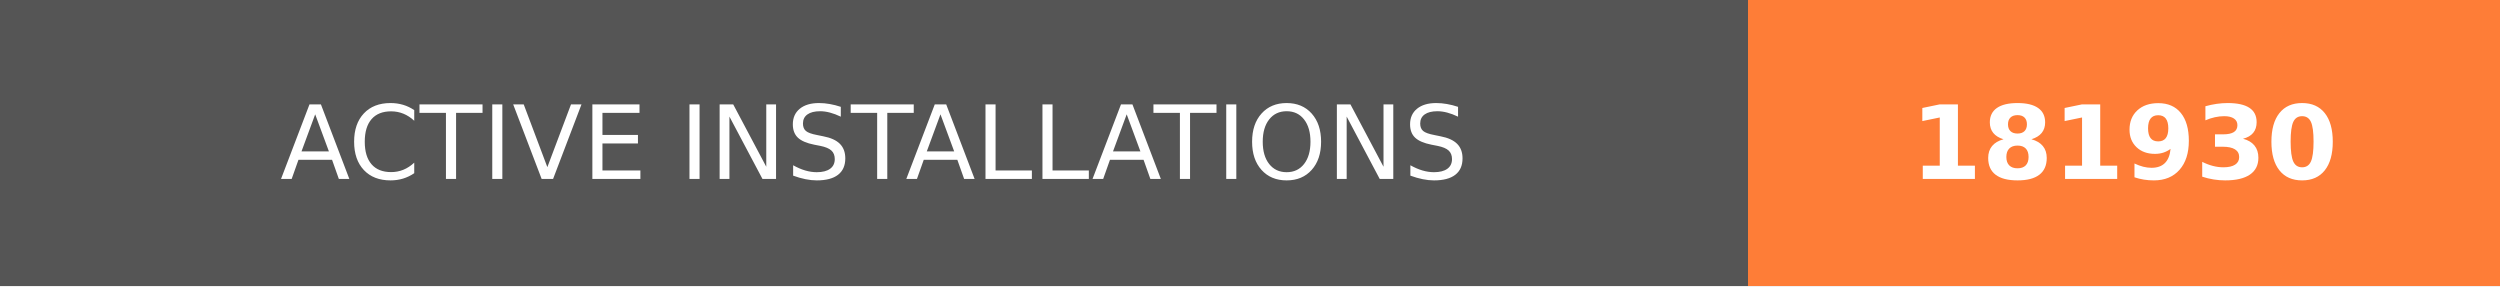
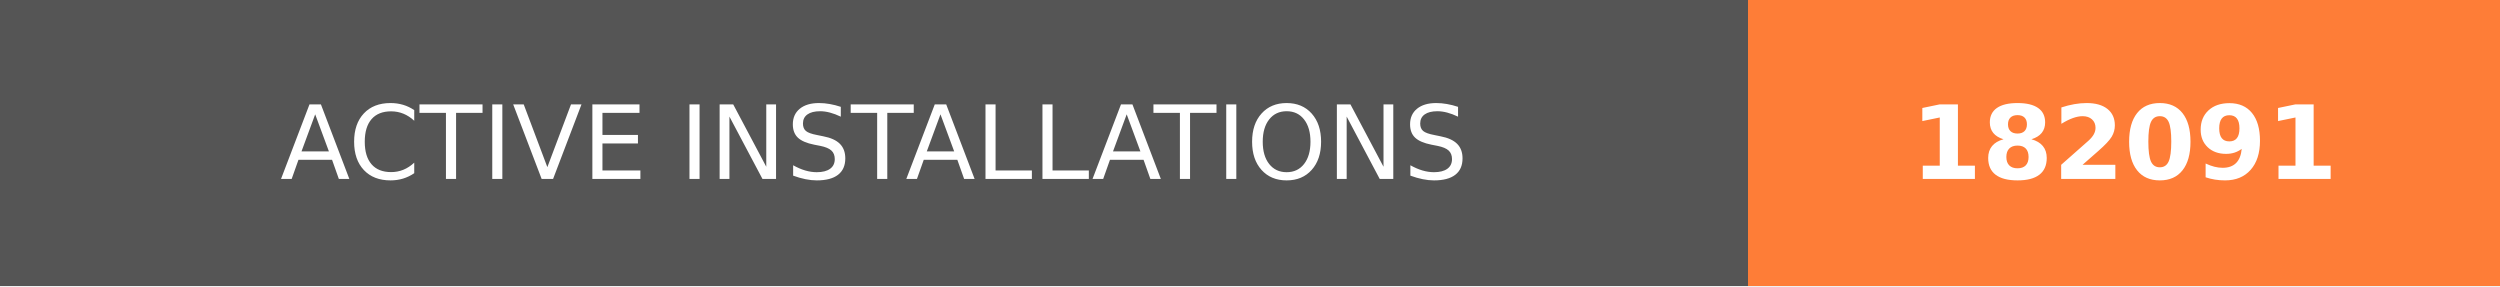
- <svg xmlns="http://www.w3.org/2000/svg" width="244.5" height="28" role="img" aria-label="ACTIVE INSTALLATIONS: 181930">
+ <svg xmlns="http://www.w3.org/2000/svg" width="244.5" height="28" role="img" aria-label="ACTIVE INSTALLATIONS: 182091">
  <g shape-rendering="crispEdges">
    <rect width="171" height="28" fill="#555" />
    <rect x="171" width="73.5" height="28" fill="#fe7d37" />
  </g>
  <g fill="#fff" text-anchor="middle" font-family="Verdana,Geneva,DejaVu Sans,sans-serif" text-rendering="geometricPrecision" font-size="100">
    <text transform="scale(.1)" x="855" y="175" textLength="1470" fill="#fff">ACTIVE INSTALLATIONS</text>
-     <text transform="scale(.1)" x="2077.5" y="175" textLength="495" fill="#fff" font-weight="bold">181930</text>
+     <text transform="scale(.1)" x="2077.5" y="175" textLength="495" fill="#fff" font-weight="bold">182091</text>
  </g>
</svg>
